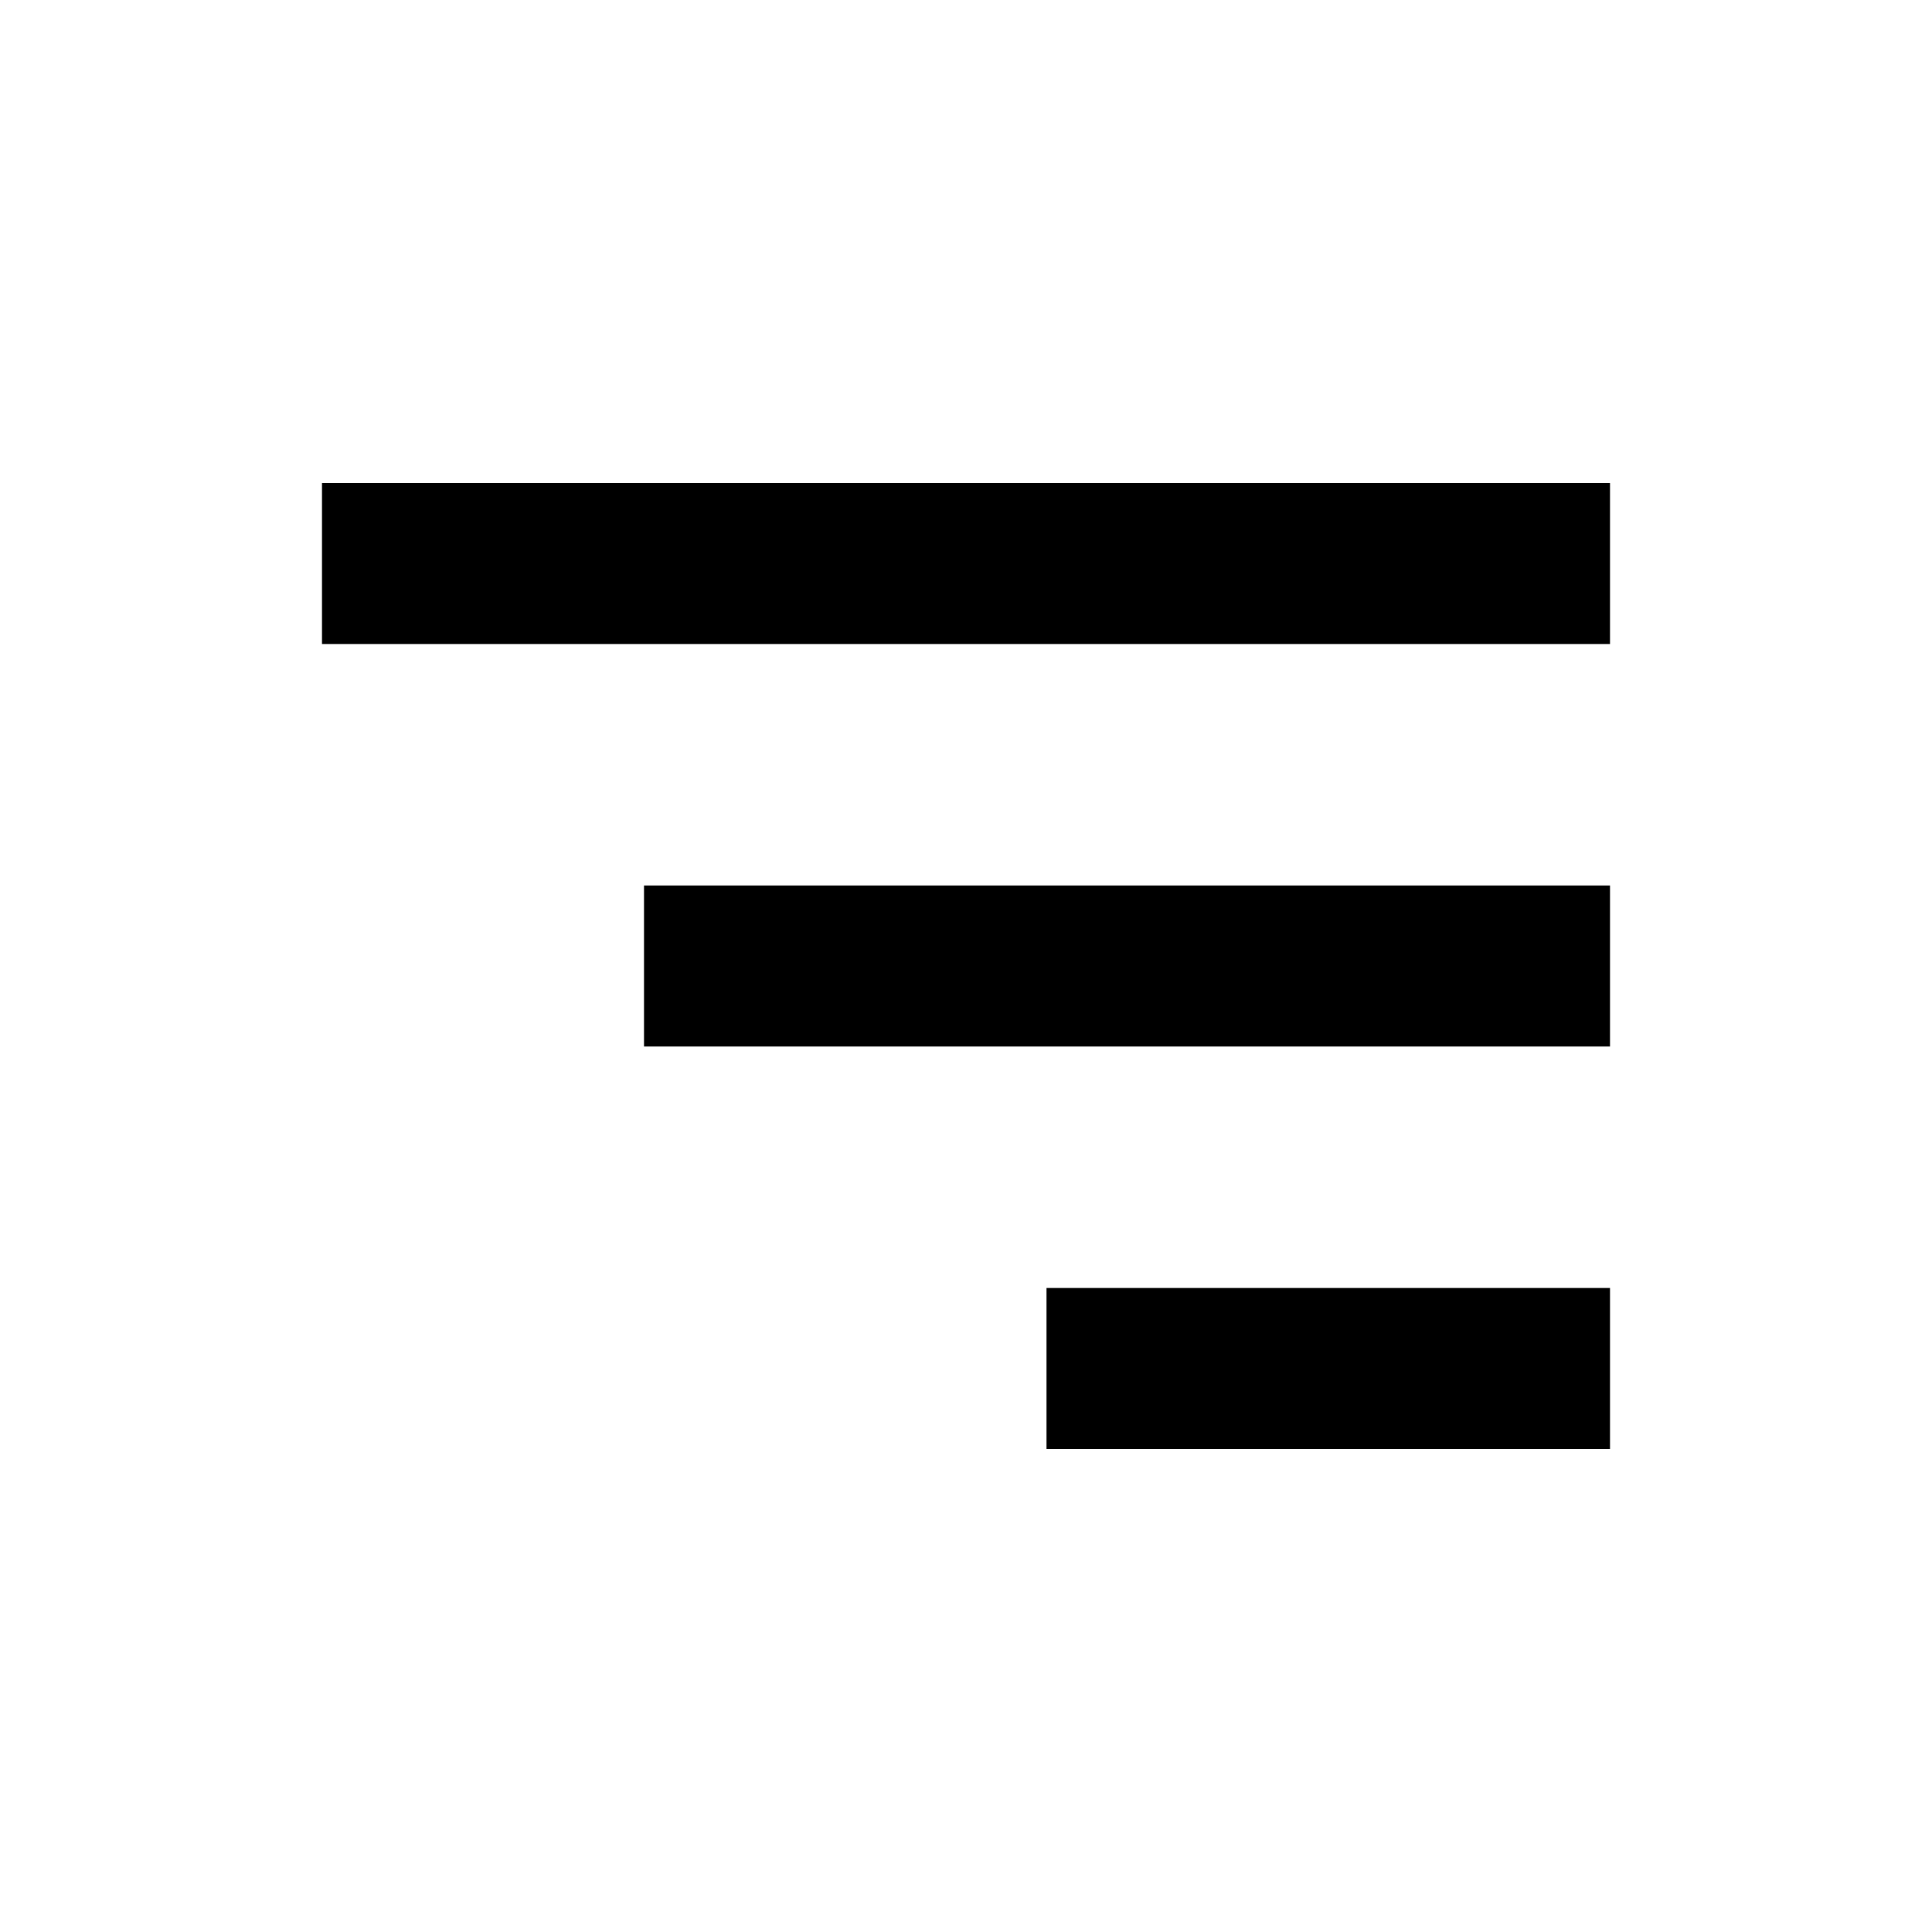
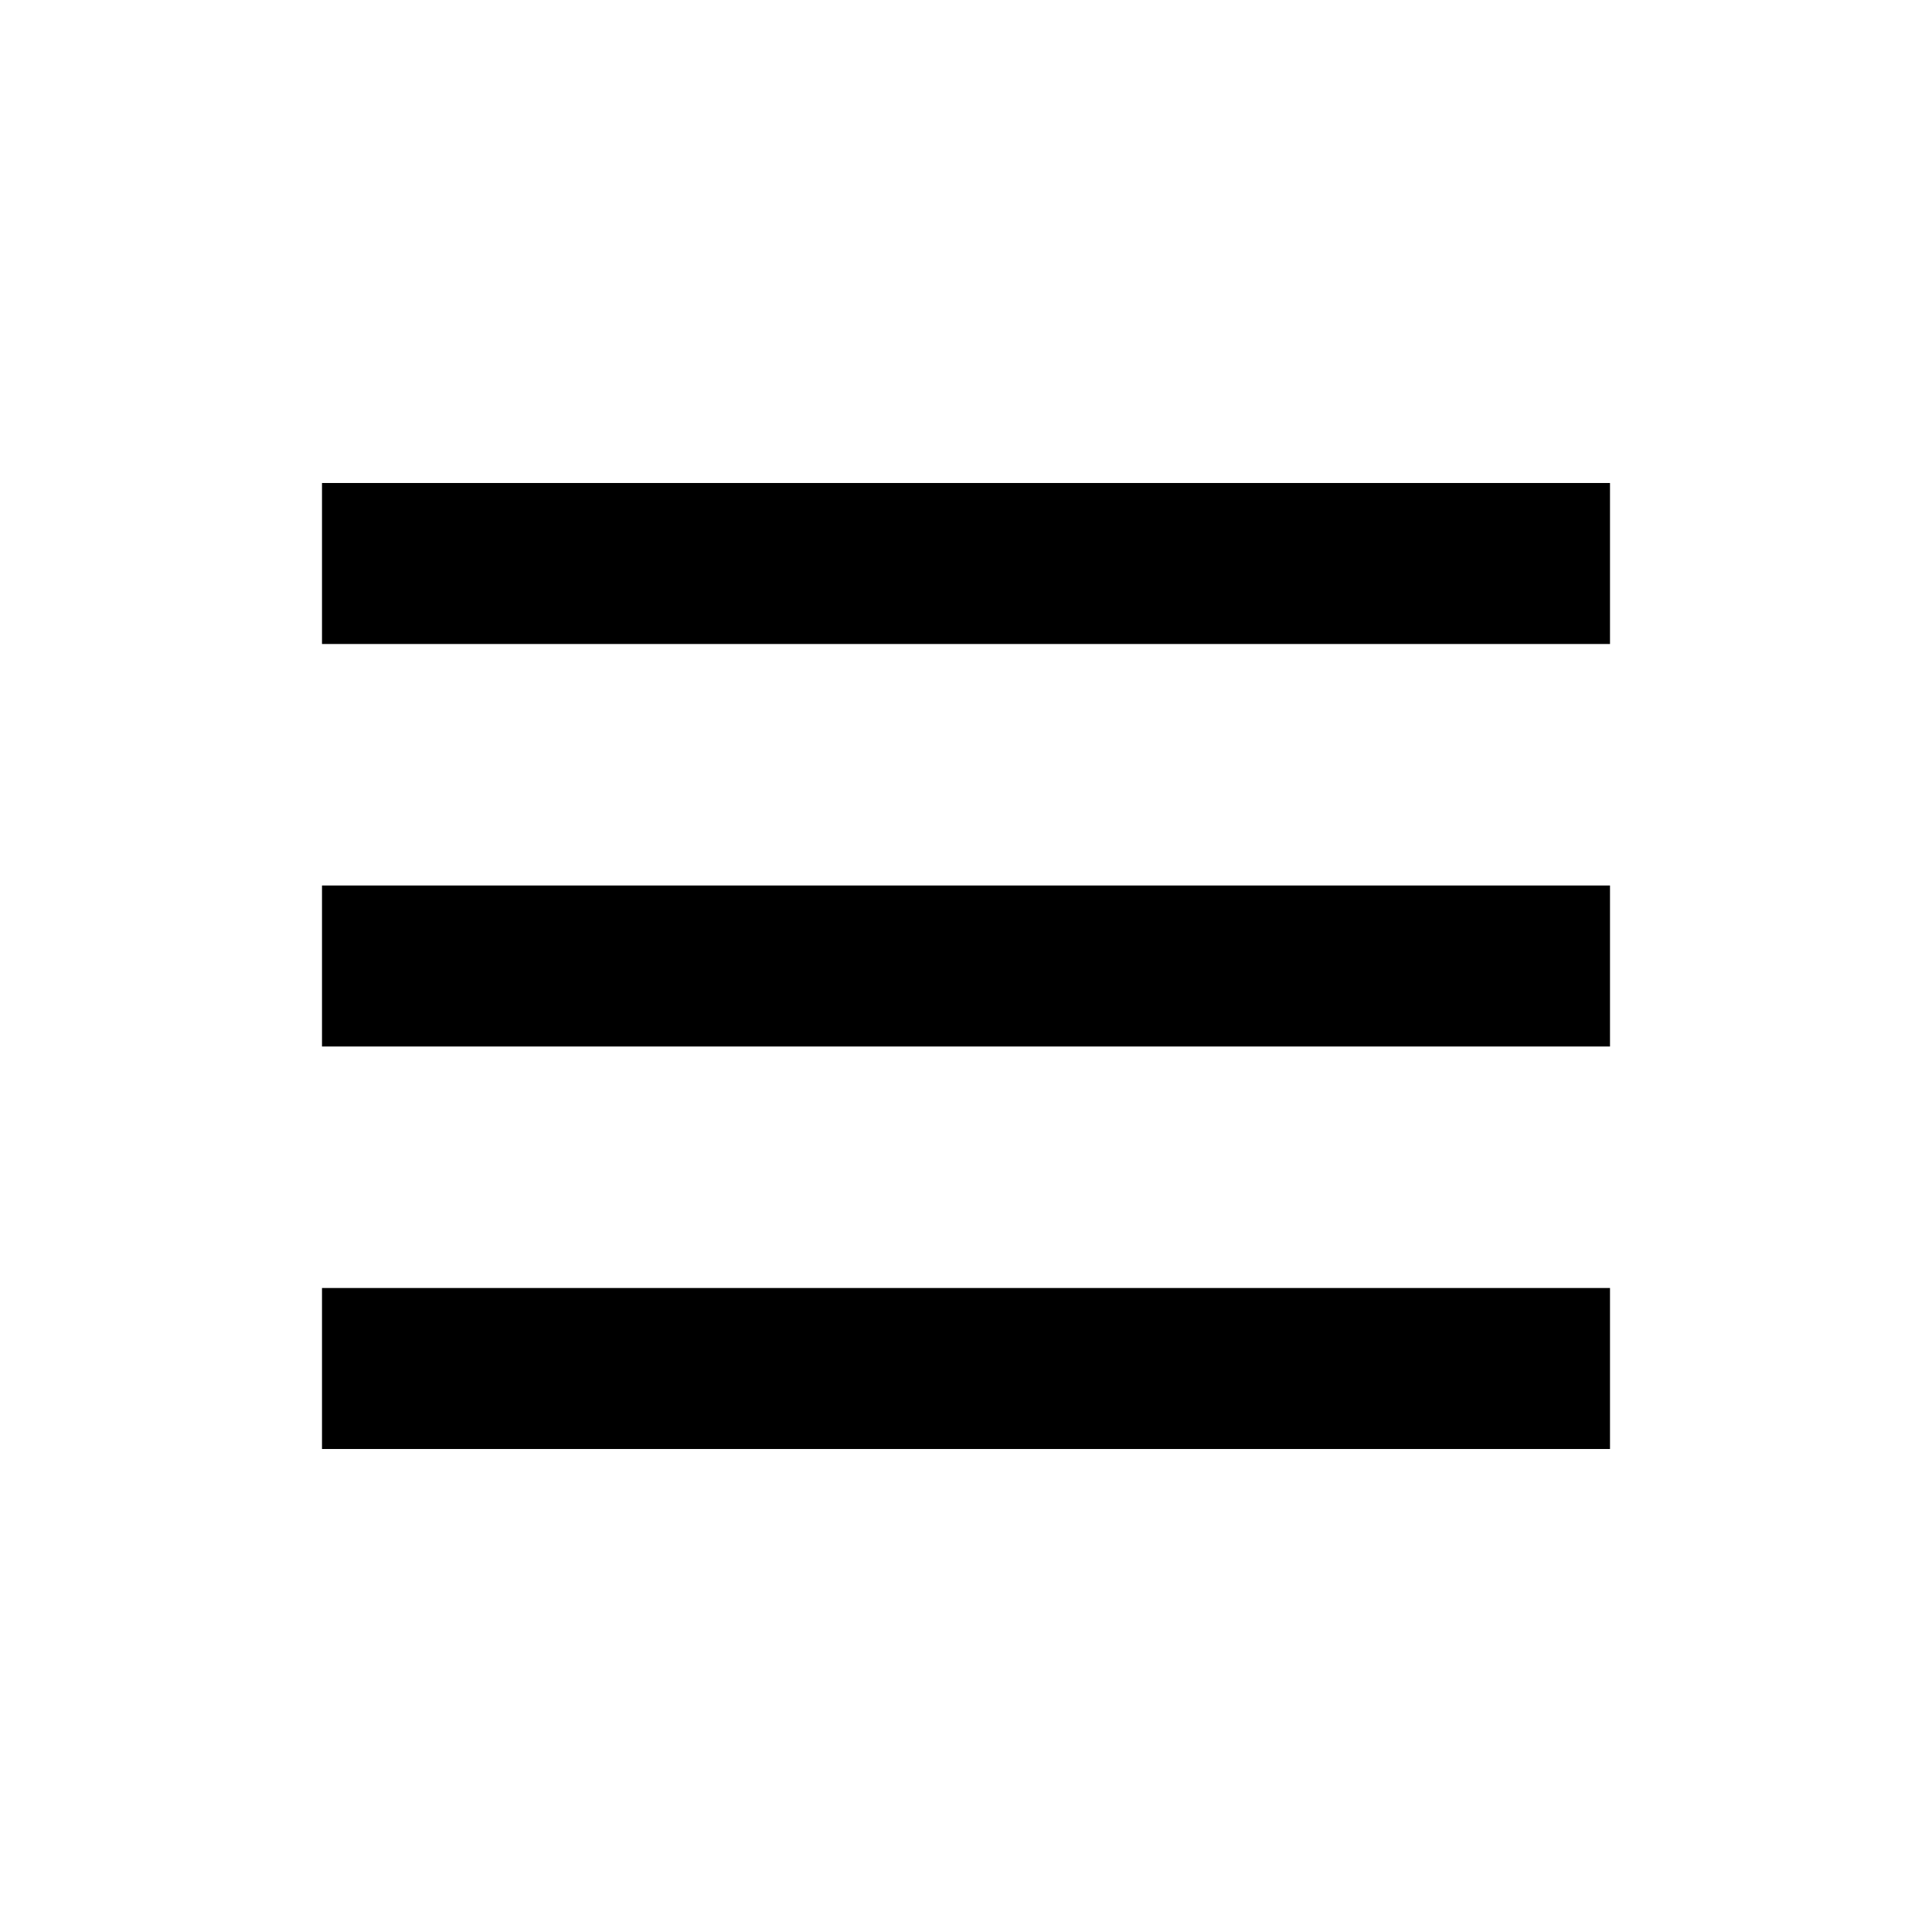
<svg xmlns="http://www.w3.org/2000/svg" width="24" height="24" viewBox="0 0 24 24">
-   <path d="M4 6h16v2H4zm4 5h12v2H8zm5 5h7v2h-7z" />
+   <path d="M4 6h16v2H4zm0 5h16v2H4zm0 5h16v2H4z" />
</svg>
